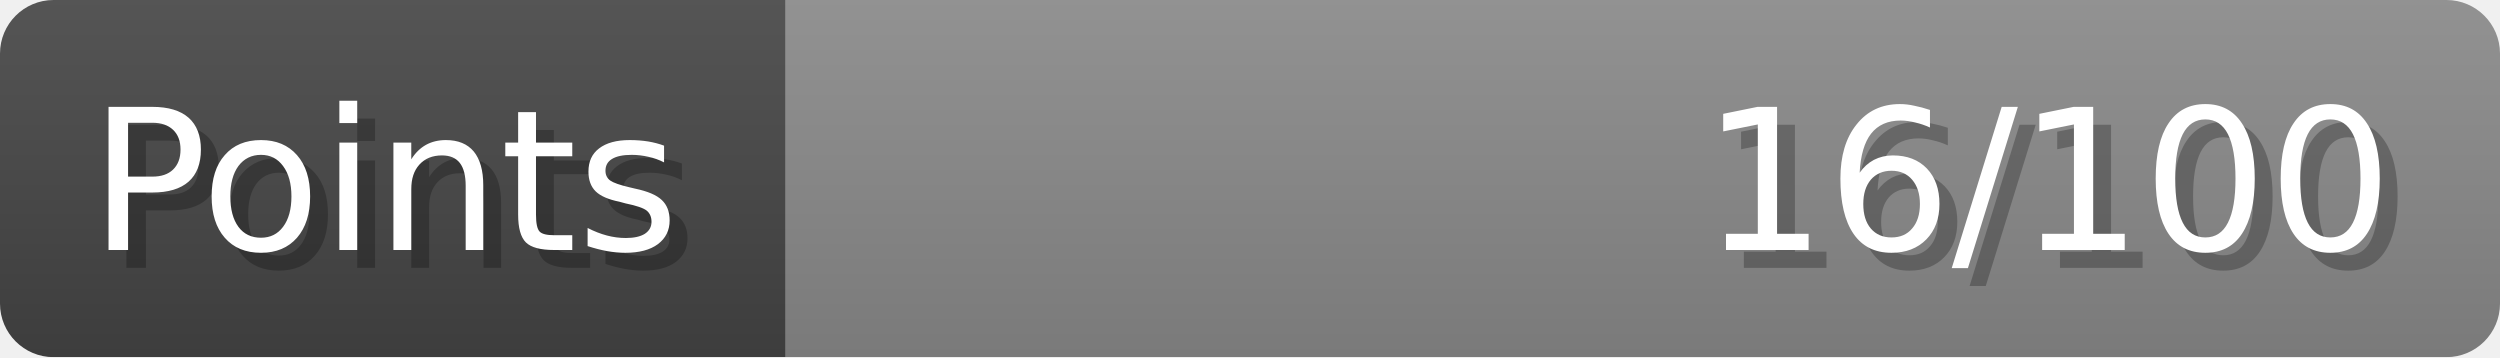
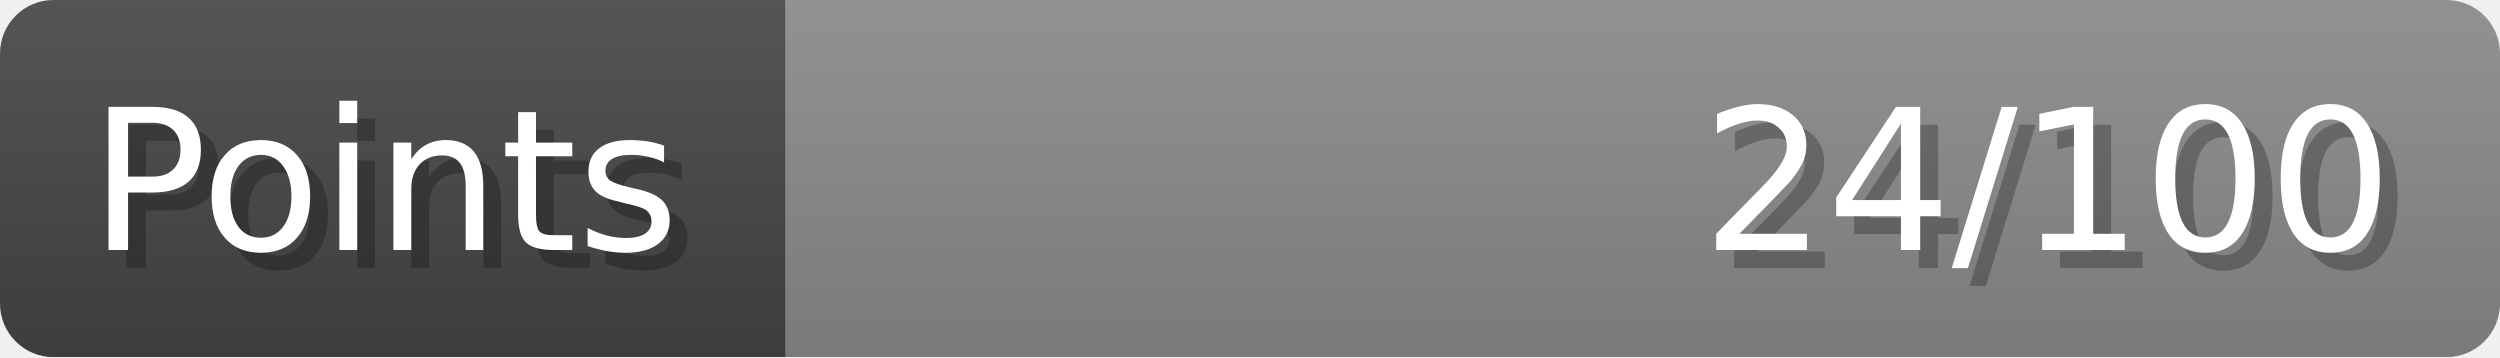
- <svg xmlns="http://www.w3.org/2000/svg" width="140px" height="20px" role="img" aria-label="Points: 16/100">
+ <svg xmlns="http://www.w3.org/2000/svg" width="140px" height="20px" role="img" aria-label="Points: 24/100">
  <linearGradient id="a" x2="0" y2="100%">
    <stop offset="0" stop-opacity=".1" stop-color="#EEE" />
    <stop offset="1" stop-opacity=".1" />
  </linearGradient>
  <mask id="m">
    <rect width="100%" height="100%" rx="3" fill="#FFF" />
  </mask>
  <g mask="url(#m)">
    <rect x="0" y="0" width="44" height="20" fill="#444" />
    <svg x="44" y="0" width="96" height="20">
      <rect width="100%" height="100%" fill="#888888" />
      <rect width="0%" height="100%" fill="#33CC11" transform="">
-         <animate attributeName="width" begin="0.5s" dur="600ms" from="0%" to="16%" repeatCount="1" fill="freeze" calcMode="spline" keyTimes="0; 1" keySplines="0.3, 0.61, 0.355, 1" />
+         <animate attributeName="width" begin="0.5s" dur="600ms" from="0%" to="24%" repeatCount="1" fill="freeze" calcMode="spline" keyTimes="0; 1" keySplines="0.3, 0.61, 0.355, 1" />
      </rect>
    </svg>
    <rect width="140" height="20" fill="url(#a)" />
  </g>
  <g aria-hidden="true" font-size="11" font-family="Verdana, DejaVu Sans, sans-serif" fill="#FFFFFF">
    <text x="6" y="15" fill="#000" opacity="0.25">Points</text>
    <text x="5" y="14">Points</text>
-     <text x="135" y="15" fill="#000" opacity="0.25" text-anchor="end">16/100</text>
-     <text x="134" y="14" text-anchor="end">16/100</text>
+     <text x="135" y="15" fill="#000" opacity="0.25" text-anchor="end">24/100</text>
+     <text x="134" y="14" text-anchor="end">24/100</text>
  </g>
</svg>
